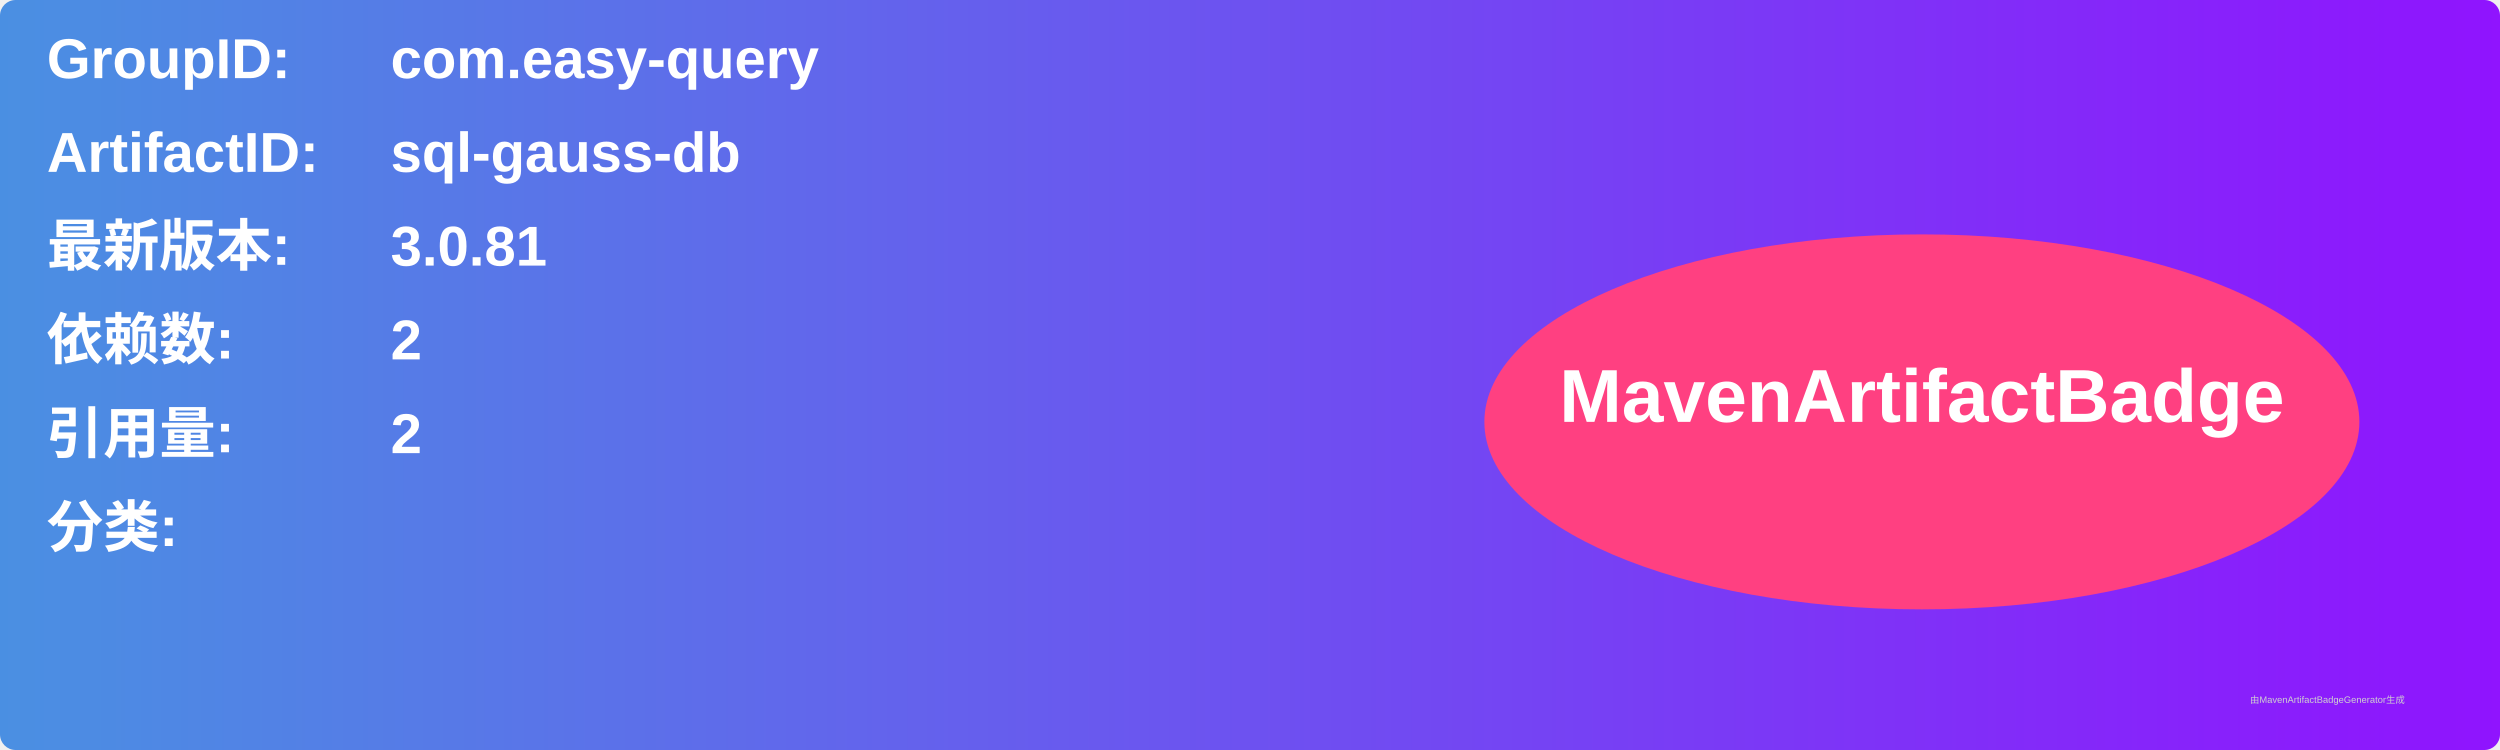
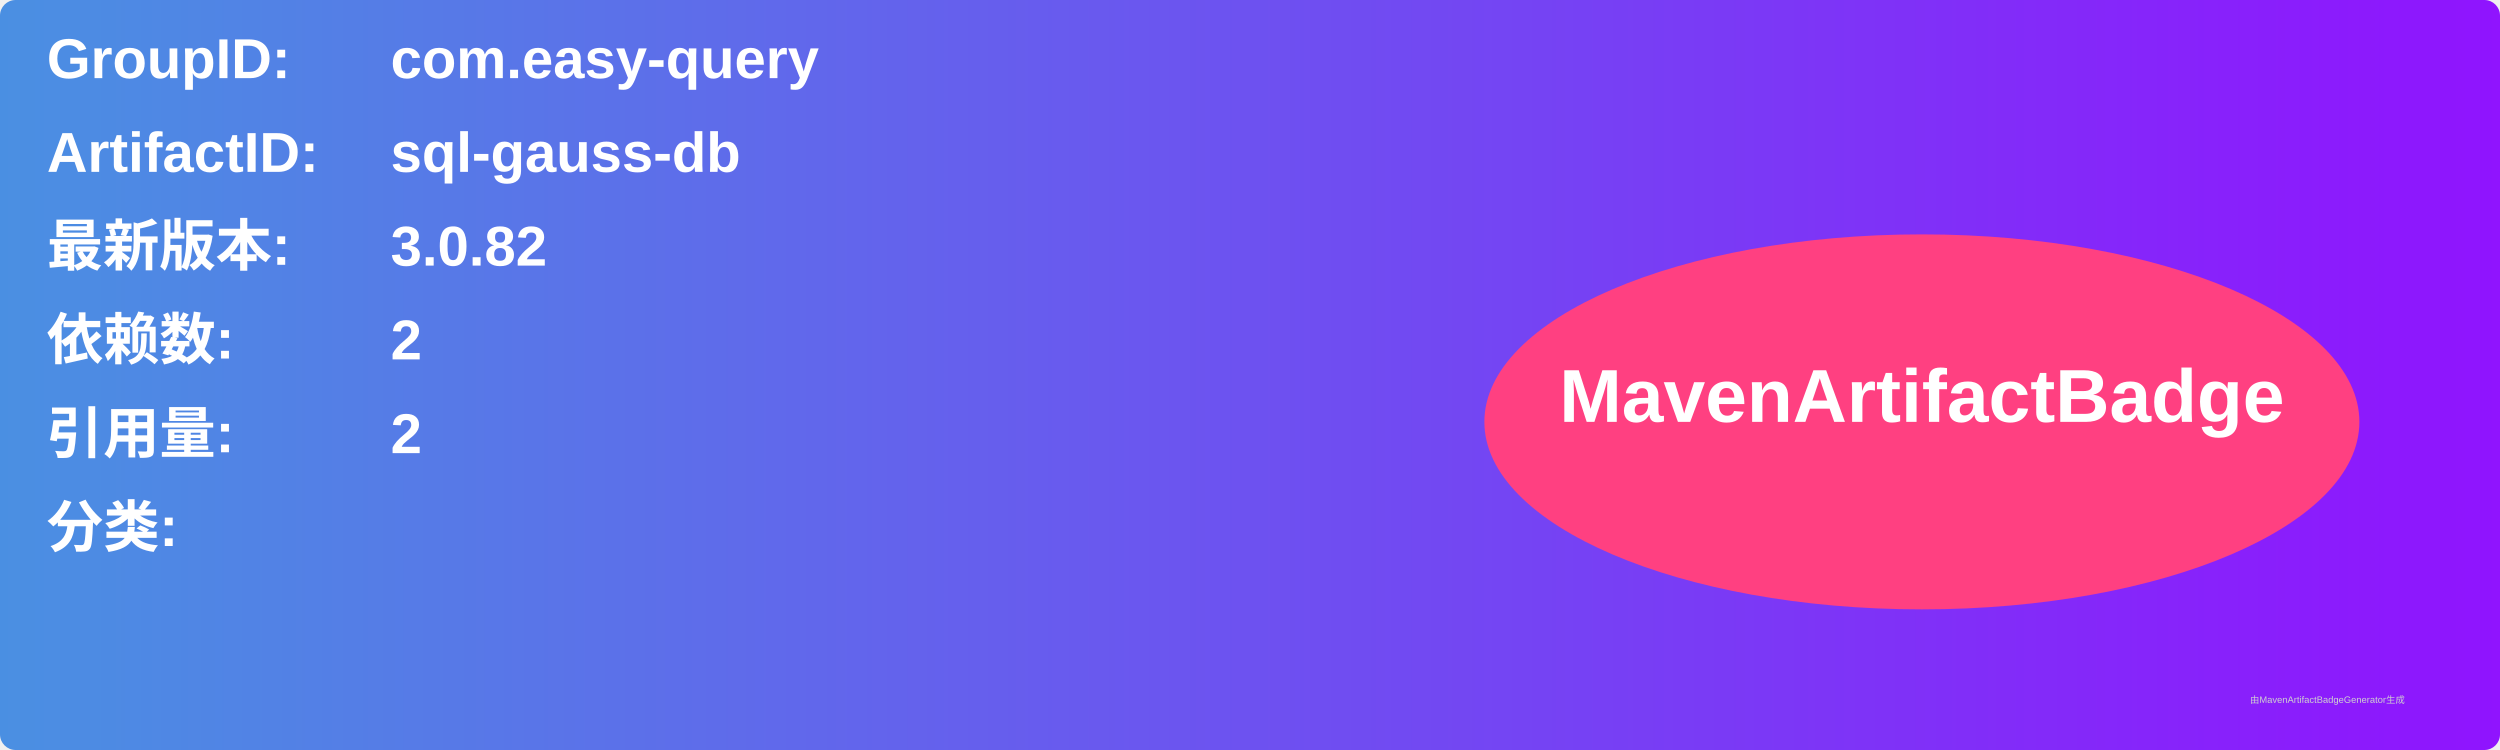
<svg xmlns="http://www.w3.org/2000/svg" width="800" height="240" viewBox="0 0 800 240">
  <linearGradient id="grad" x1="0%" y1="0%" x2="100%" y2="0%">
    <stop offset="0%" stop-color="#4a90e2" />
    <stop offset="100%" stop-color="#9013fe" />
  </linearGradient>
  <rect width="100%" height="100%" rx="5" ry="5" fill="url(#grad)" />
  <g transform="translate(15, 15)">
    <text x="0" y="10" font-family="Arial" font-size="18" fill="white" font-weight="bold" width="260">GroupID:</text>
    <text x="110" y="10" font-family="Arial" font-size="18" fill="white" font-weight="bold" width="460">com.easy-query</text>
    <text x="0" y="40" font-family="Arial" font-size="18" fill="white" font-weight="bold" width="260">ArtifactID:</text>
    <text x="110" y="40" font-family="Arial" font-size="18" fill="white" font-weight="bold" width="460">sql-gauss-db</text>
    <text x="0" y="70" font-family="Arial" font-size="18" fill="white" font-weight="bold">最新版本:</text>
    <text x="110" y="70" font-family="Arial" font-size="18" fill="white" font-weight="bold">
-       <tspan font-weight="bold">3.0.81</tspan>
+       <tspan font-weight="bold">3.0.82</tspan>
    </text>
    <text x="0" y="100" font-family="Arial" font-size="18" fill="white" font-weight="bold">依赖数: </text>
    <text x="110" y="100" font-family="Arial" font-size="18" fill="white">
      <tspan font-weight="bold">2</tspan>
    </text>
    <text x="0" y="130" font-family="Arial" font-size="18" fill="white" font-weight="bold">引用量: </text>
    <text x="110" y="130" font-family="Arial" font-size="18" fill="white">
      <tspan font-weight="bold">2</tspan>
    </text>
    <text x="0" y="160" font-family="Arial" font-size="18" fill="white" font-weight="bold">分类:</text>
    <text x="10" y="190" font-family="Arial" font-size="10" fill="white">
      <tspan font-weight="bold" />
    </text>
    <ellipse cx="600" cy="120" rx="140" ry="60" fill="#ff4081" />
    <text x="600" y="120" text-anchor="middle" font-family="Arial" font-size="24" fill="white" font-weight="bold">MavenArtifactBadge</text>
  </g>
  <text x="720" y="225" font-family="Arial" font-size="3" fill="#d0d0d0">由MavenArtifactBadgeGenerator生成</text>
</svg>
